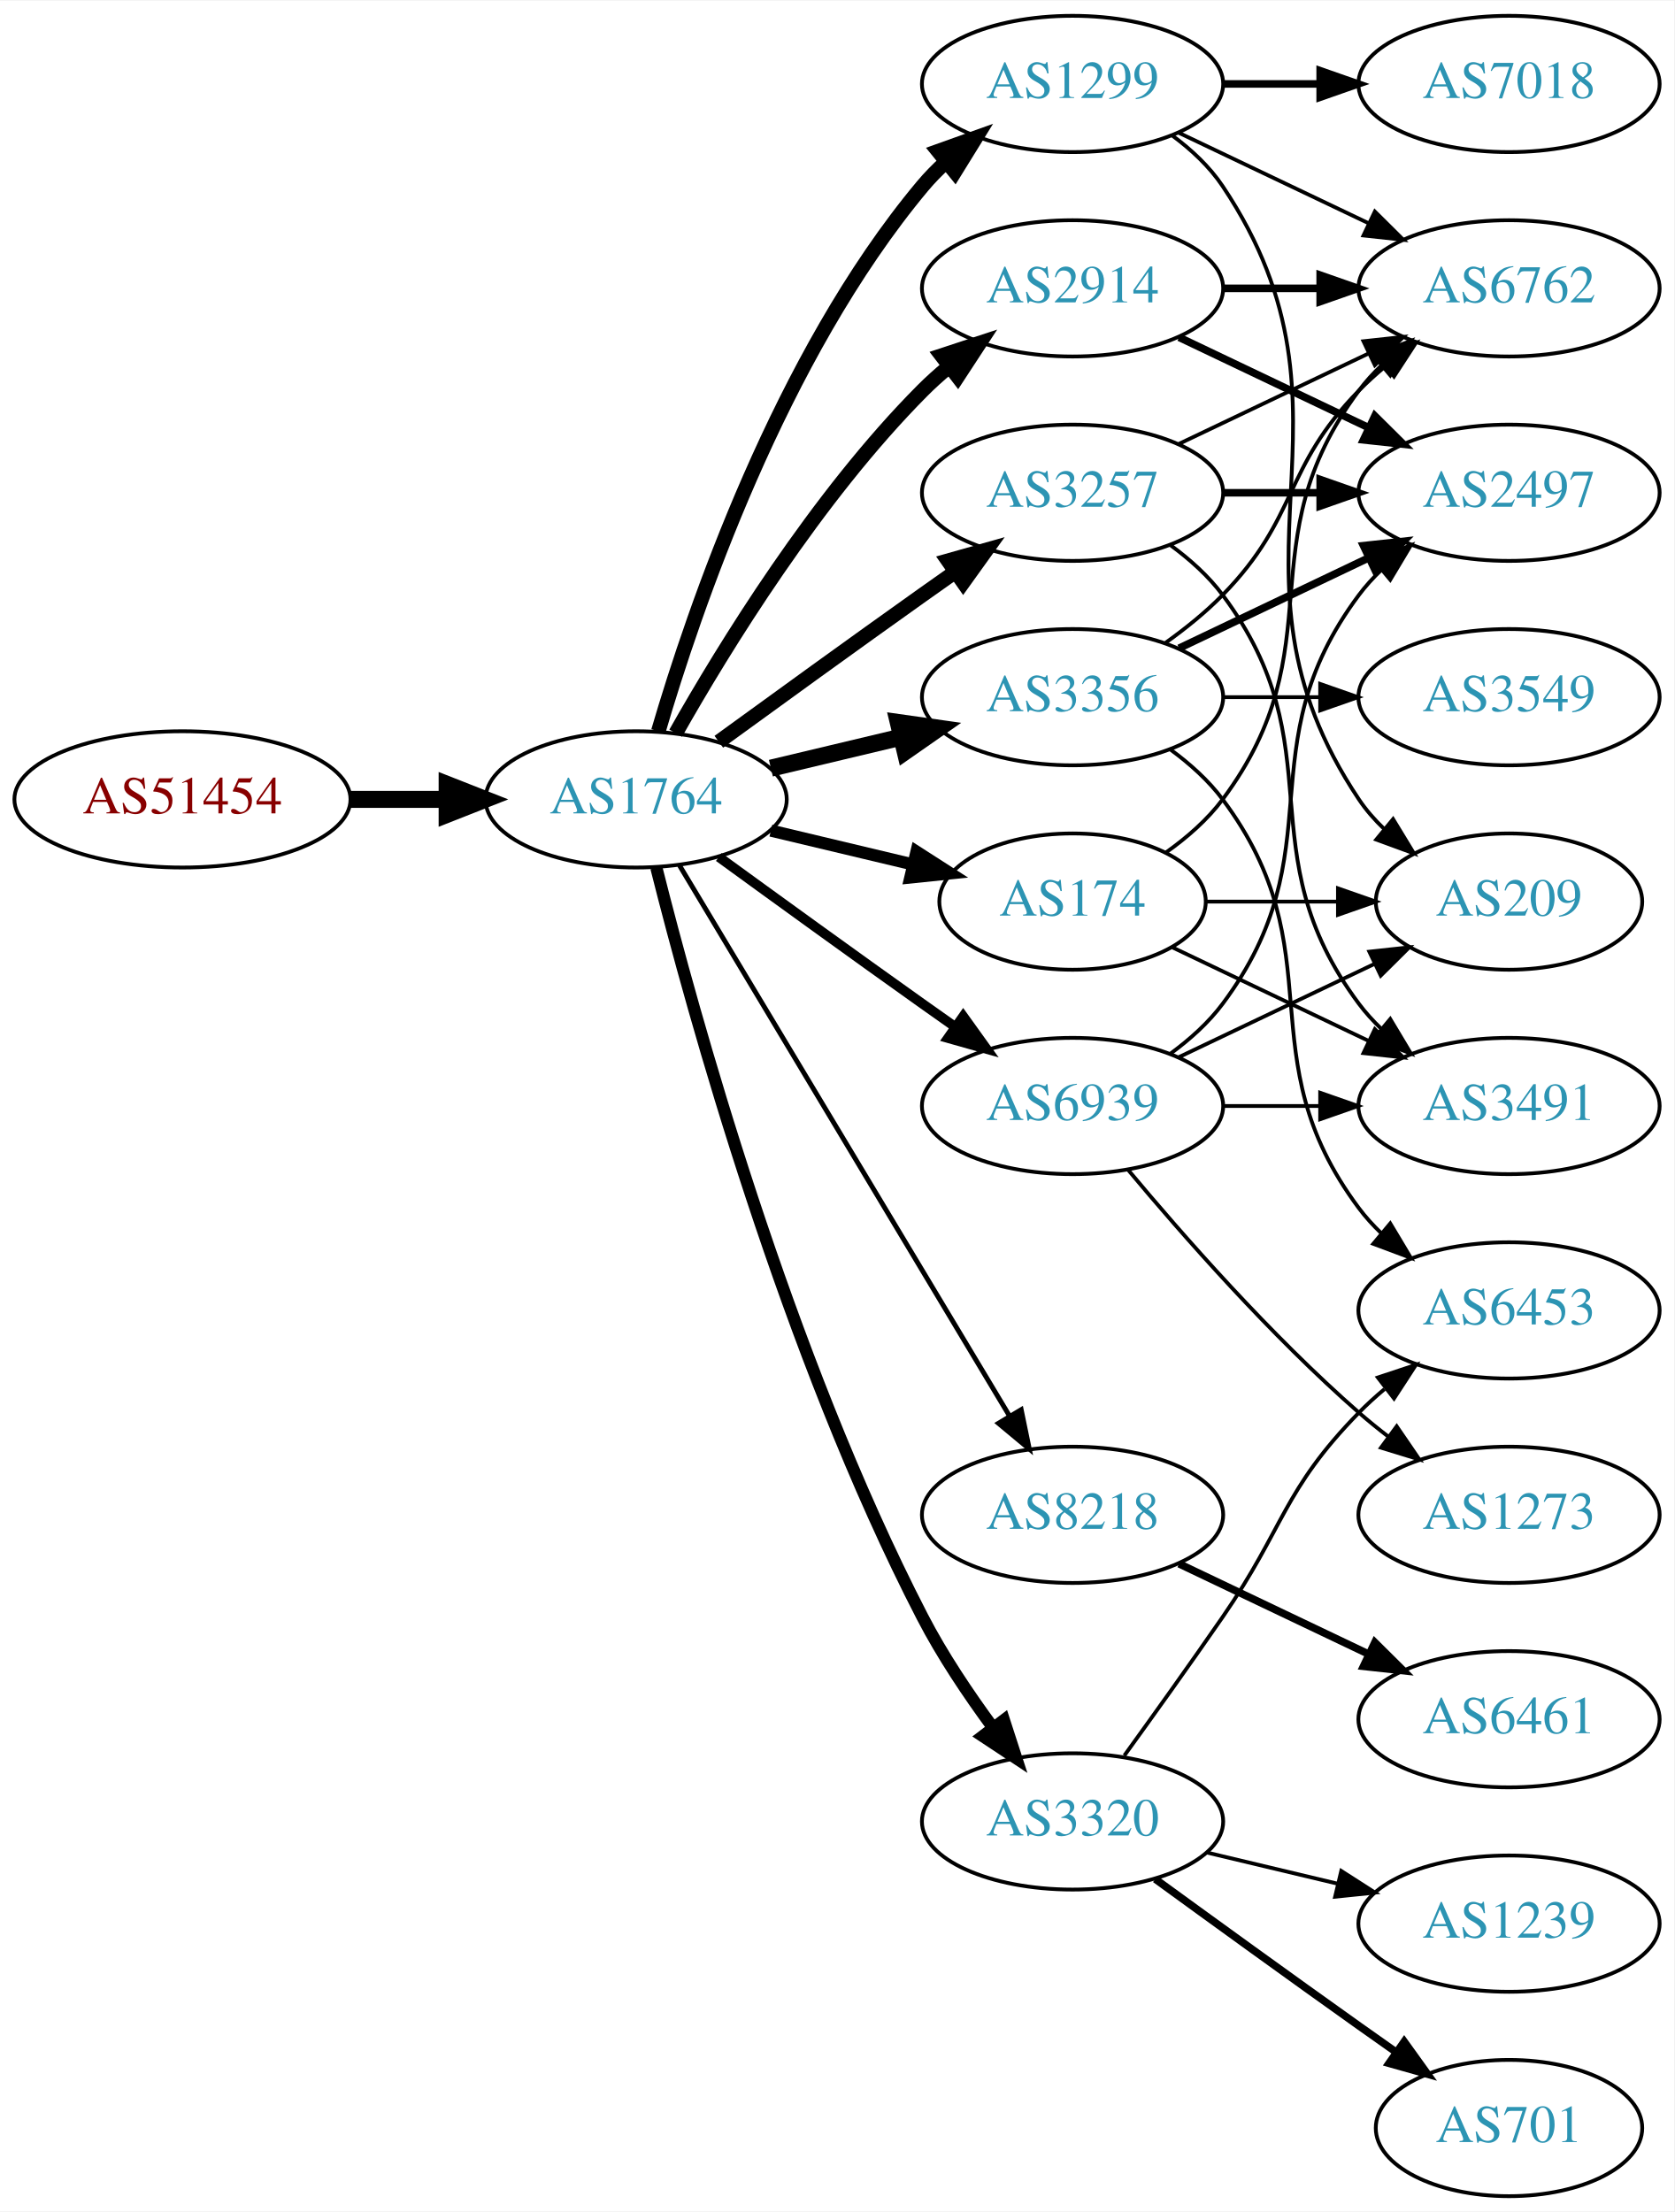
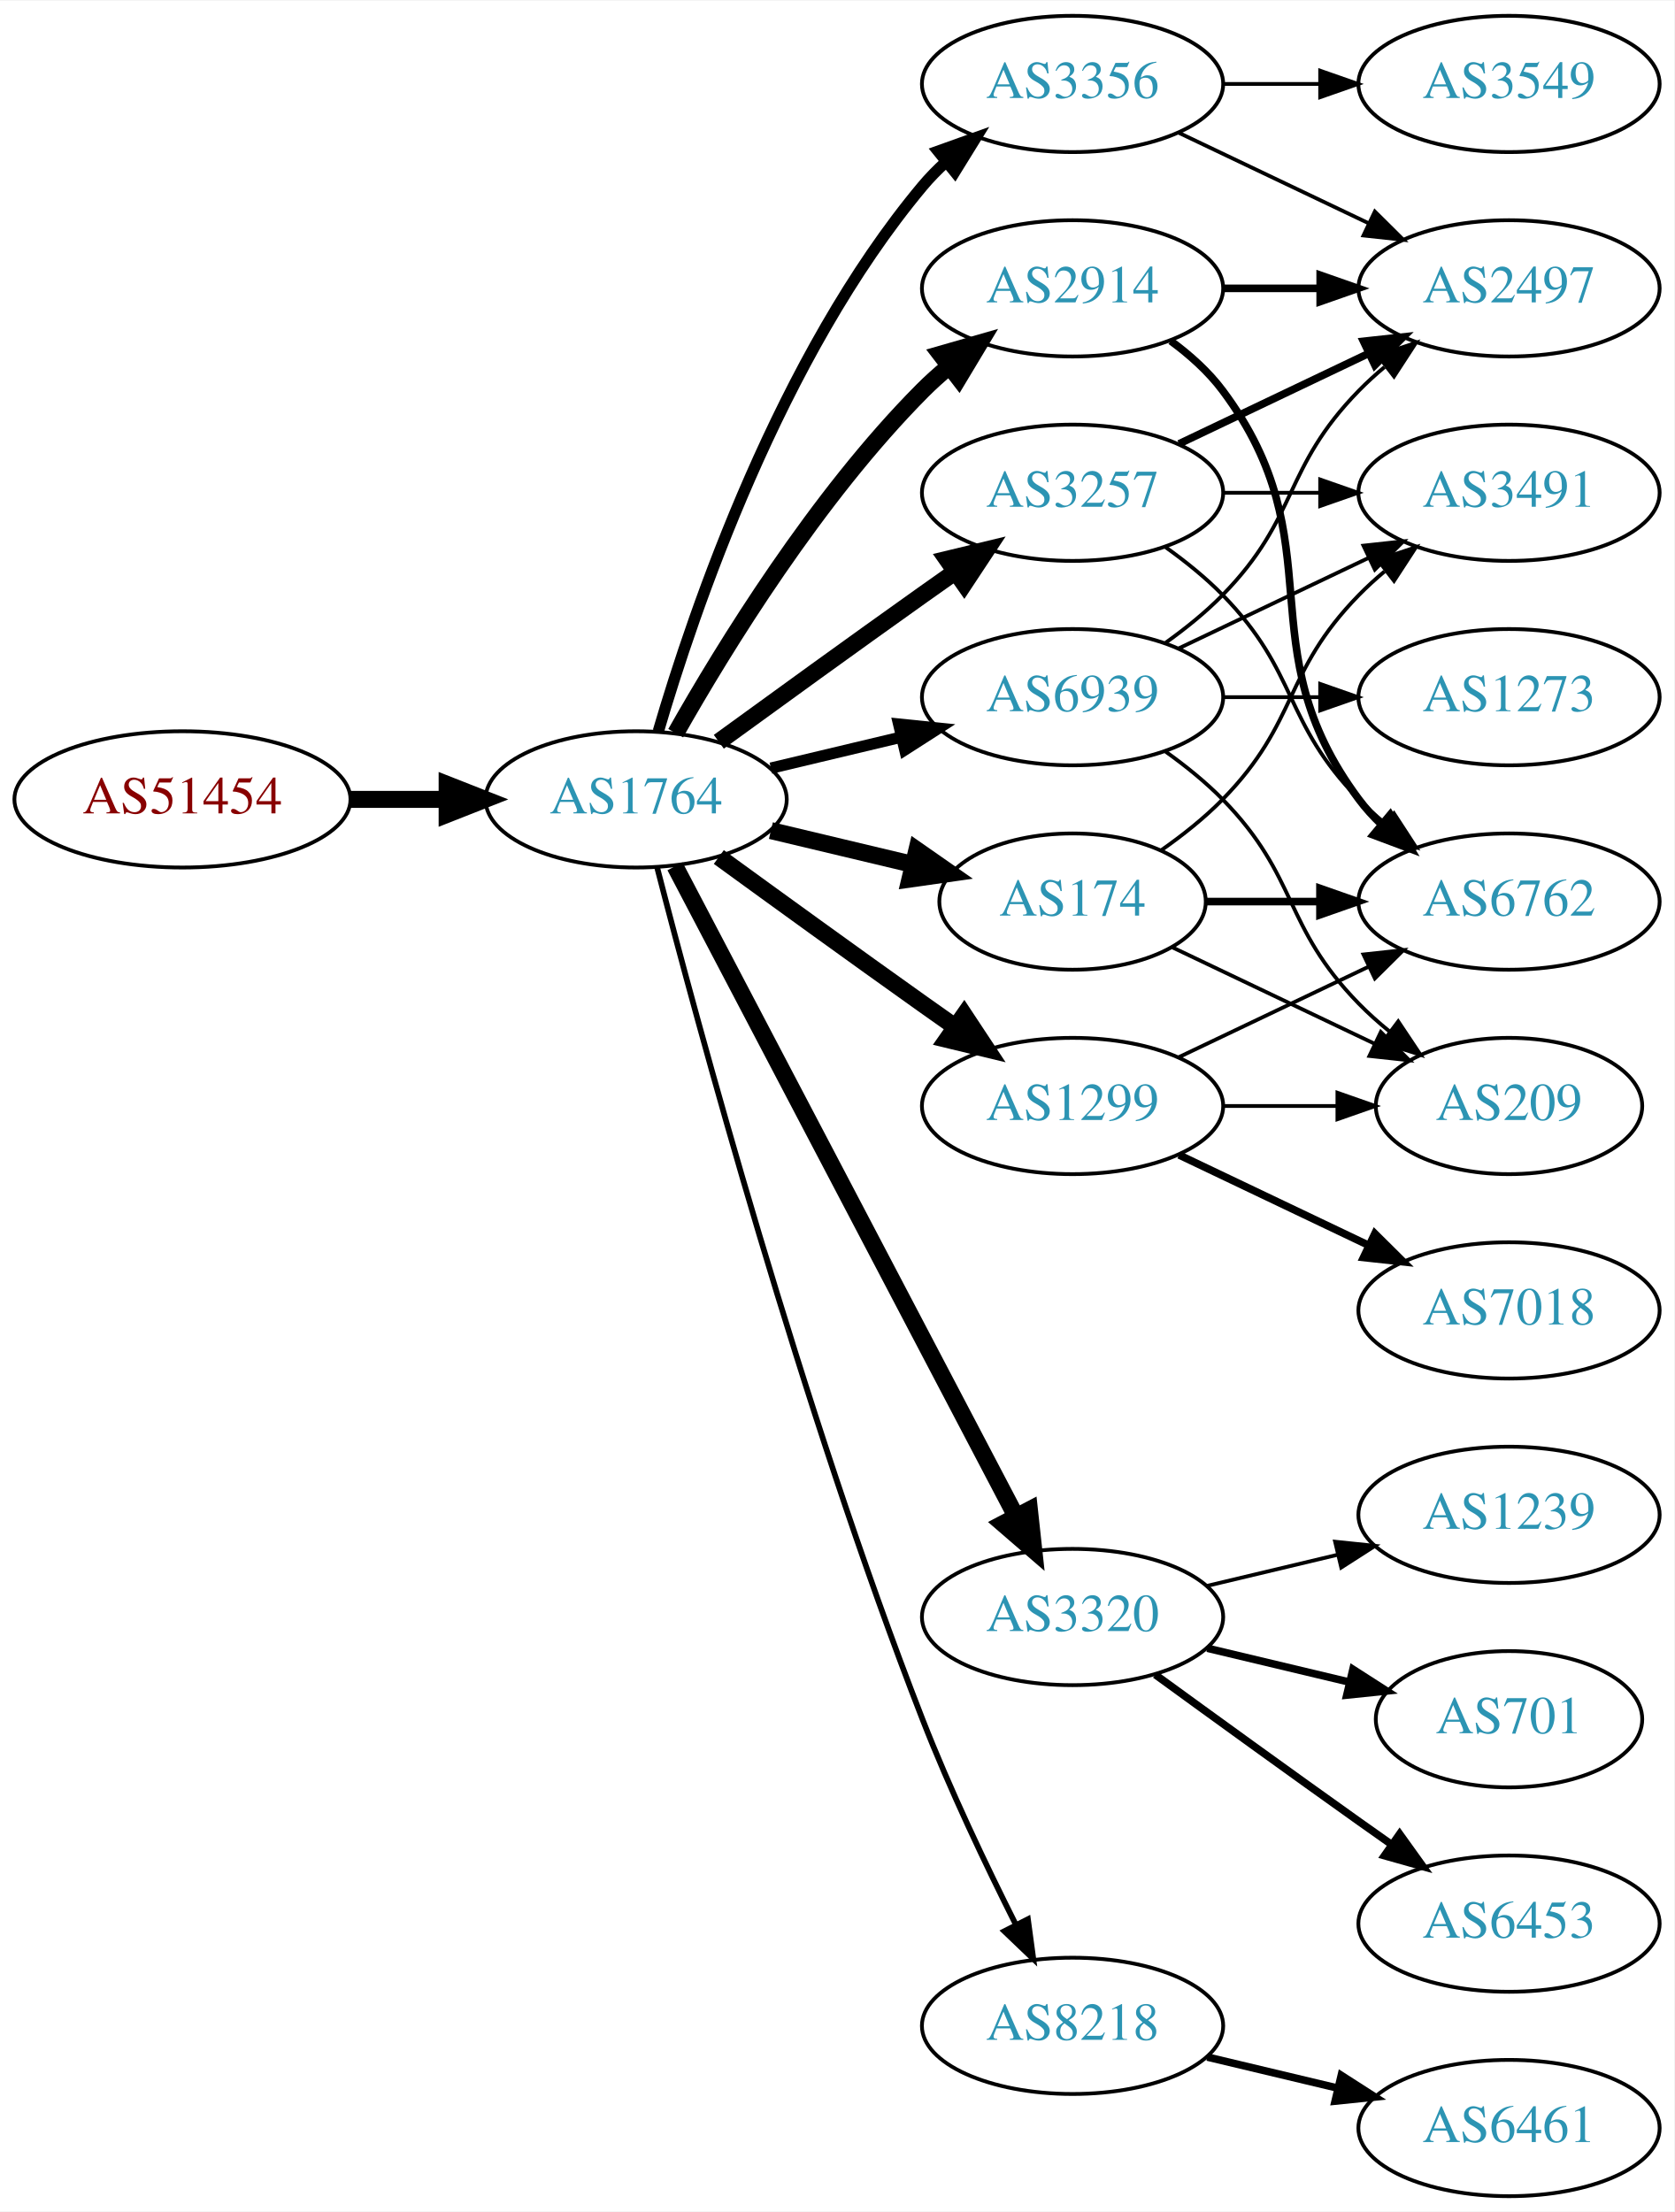
<svg xmlns="http://www.w3.org/2000/svg" xmlns:xlink="http://www.w3.org/1999/xlink" width="442pt" height="584pt" viewBox="0.00 0.00 442.27 584.00">
  <g id="graph0" class="graph" transform="scale(1 1) rotate(0) translate(4 580)">
    <polygon fill="white" stroke="none" points="-4,4 -4,-580 438.271,-580 438.271,4 -4,4" />
    <g id="node1" class="node">
      <g id="a_node1">
        <a xlink:href="/asn/51454" xlink:title="AS51454 ~ CRIF GmbH [AT]">
          <ellipse fill="#ffffff" stroke="black" cx="44.196" cy="-369" rx="44.393" ry="18" />
          <text text-anchor="middle" x="44.196" y="-365.3" font-family="Times,serif" font-size="14.00" fill="#880000">AS51454</text>
        </a>
      </g>
    </g>
    <g id="node2" class="node">
      <g id="a_node2">
        <a xlink:href="/asn/1764" xlink:title="AS1764 ~ NEXTLAYER-AS [AT]">
          <ellipse fill="#ffffff" stroke="black" cx="164.039" cy="-369" rx="39.794" ry="18" />
          <text text-anchor="middle" x="164.039" y="-365.3" font-family="Times,serif" font-size="14.00" fill="#2c94b3">AS1764</text>
        </a>
      </g>
    </g>
    <g id="edge1" class="edge">
      <path fill="none" stroke="black" stroke-width="4.5" d="M88.407,-369C96.72,-369 105.482,-369 113.965,-369" />
      <polygon fill="black" stroke="black" stroke-width="4.5" points="114.123,-372.938 124.123,-369 114.123,-365.063 114.123,-372.938" />
    </g>
    <g id="node3" class="node">
      <g id="a_node3">
-         <a xlink:href="/asn/1299" xlink:title="AS1299 ~ Telia Carrier [EU]">
-           <ellipse fill="#ffffff" stroke="black" cx="279.332" cy="-558" rx="39.794" ry="18" />
-           <text text-anchor="middle" x="279.332" y="-554.3" font-family="Times,serif" font-size="14.00" fill="#2c94b3">AS1299</text>
+         <a xlink:href="/asn/3257" xlink:title="AS3257 ~ GTT [DE]">
+           <ellipse fill="#ffffff" stroke="black" cx="279.332" cy="-450" rx="39.794" ry="18" />
+           <text text-anchor="middle" x="279.332" y="-446.3" font-family="Times,serif" font-size="14.00" fill="#2c94b3">AS3257</text>
        </a>
      </g>
    </g>
    <g id="edge2" class="edge">
-       <path fill="none" stroke="black" stroke-width="3.857" d="M169.913,-387.002C179.227,-418.844 202.043,-485.981 239.685,-531 241.555,-533.237 243.654,-535.374 245.88,-537.396" />
-       <polygon fill="black" stroke="black" stroke-width="3.857" points="243.823,-540.234 253.799,-543.804 248.227,-534.793 243.823,-540.234" />
+       <path fill="none" stroke="black" stroke-width="4.5" d="M185.887,-384.222C200.821,-395.091 221.435,-410.025 239.685,-423 242.506,-425.005 245.449,-427.085 248.397,-429.159" />
+       <polygon fill="black" stroke="black" stroke-width="4.5" points="246.173,-432.409 256.621,-434.926 250.694,-425.961 246.173,-432.409" />
    </g>
    <g id="node4" class="node">
      <g id="a_node4">
        <a xlink:href="/asn/3356" xlink:title="AS3356 ~ Level 3 Parent, LLC [US]">
-           <ellipse fill="#ffffff" stroke="black" cx="279.332" cy="-396" rx="39.794" ry="18" />
-           <text text-anchor="middle" x="279.332" y="-392.3" font-family="Times,serif" font-size="14.00" fill="#2c94b3">AS3356</text>
+           <ellipse fill="#ffffff" stroke="black" cx="279.332" cy="-558" rx="39.794" ry="18" />
+           <text text-anchor="middle" x="279.332" y="-554.3" font-family="Times,serif" font-size="14.00" fill="#2c94b3">AS3356</text>
        </a>
      </g>
    </g>
    <g id="edge3" class="edge">
-       <path fill="none" stroke="black" stroke-width="4.5" d="M199.646,-377.248C210.517,-379.838 222.671,-382.735 234.114,-385.462" />
-       <polygon fill="black" stroke="black" stroke-width="4.5" points="233.296,-389.315 243.936,-387.803 235.122,-381.654 233.296,-389.315" />
+       <path fill="none" stroke="black" stroke-width="3" d="M169.913,-387.002C179.227,-418.844 202.043,-485.981 239.685,-531 241.555,-533.237 243.654,-535.374 245.88,-537.396" />
+       <polygon fill="black" stroke="black" stroke-width="3" points="243.823,-540.234 253.799,-543.804 248.227,-534.793 243.823,-540.234" />
    </g>
    <g id="node5" class="node">
      <g id="a_node5">
-         <a xlink:href="/asn/8218" xlink:title="AS8218 ~ legacy Neotelecoms [FR]">
-           <ellipse fill="#ffffff" stroke="black" cx="279.332" cy="-180" rx="39.794" ry="18" />
-           <text text-anchor="middle" x="279.332" y="-176.3" font-family="Times,serif" font-size="14.00" fill="#2c94b3">AS8218</text>
+         <a xlink:href="/asn/3320" xlink:title="AS3320 ~ DTAG [DE]">
+           <ellipse fill="#ffffff" stroke="black" cx="279.332" cy="-153" rx="39.794" ry="18" />
+           <text text-anchor="middle" x="279.332" y="-149.3" font-family="Times,serif" font-size="14.00" fill="#2c94b3">AS3320</text>
        </a>
      </g>
    </g>
    <g id="edge4" class="edge">
-       <path fill="none" stroke="black" stroke-width="1.286" d="M175.494,-351.558C195.475,-318.225 239.18,-245.314 262.666,-206.134" />
-       <polygon fill="black" stroke="black" stroke-width="1.286" points="265.762,-207.776 267.902,-197.4 259.758,-204.177 265.762,-207.776" />
+       <path fill="none" stroke="black" stroke-width="4.5" d="M174.31,-351.324C194.151,-313.495 240.829,-224.501 264.316,-179.722" />
+       <polygon fill="black" stroke="black" stroke-width="4.5" points="267.933,-181.302 269.091,-170.617 260.959,-177.644 267.933,-181.302" />
    </g>
    <g id="node6" class="node">
      <g id="a_node6">
-         <a xlink:href="/asn/3257" xlink:title="AS3257 ~ GTT [DE]">
-           <ellipse fill="#ffffff" stroke="black" cx="279.332" cy="-450" rx="39.794" ry="18" />
-           <text text-anchor="middle" x="279.332" y="-446.3" font-family="Times,serif" font-size="14.00" fill="#2c94b3">AS3257</text>
-         </a>
-       </g>
-     </g>
-     <g id="edge5" class="edge">
-       <path fill="none" stroke="black" stroke-width="3.857" d="M185.887,-384.222C200.821,-395.091 221.435,-410.025 239.685,-423 242.506,-425.005 245.449,-427.085 248.397,-429.159" />
-       <polygon fill="black" stroke="black" stroke-width="3.857" points="246.424,-432.05 256.621,-434.926 250.443,-426.319 246.424,-432.05" />
-     </g>
-     <g id="node7" class="node">
-       <g id="a_node7">
-         <a xlink:href="/asn/3320" xlink:title="AS3320 ~ DTAG [DE]">
-           <ellipse fill="#ffffff" stroke="black" cx="279.332" cy="-99" rx="39.794" ry="18" />
-           <text text-anchor="middle" x="279.332" y="-95.3" font-family="Times,serif" font-size="14.00" fill="#2c94b3">AS3320</text>
-         </a>
-       </g>
-     </g>
-     <g id="edge6" class="edge">
-       <path fill="none" stroke="black" stroke-width="3.214" d="M169.388,-350.934C178.942,-312.918 203.803,-222.439 239.685,-153 244.899,-142.91 251.823,-132.589 258.369,-123.709" />
-       <polygon fill="black" stroke="black" stroke-width="3.214" points="261.198,-125.771 264.461,-115.691 255.625,-121.536 261.198,-125.771" />
-     </g>
-     <g id="node8" class="node">
-       <g id="a_node8">
        <a xlink:href="/asn/2914" xlink:title="AS2914 ~ NTT America, Inc. [US]">
          <ellipse fill="#ffffff" stroke="black" cx="279.332" cy="-504" rx="39.794" ry="18" />
          <text text-anchor="middle" x="279.332" y="-500.3" font-family="Times,serif" font-size="14.00" fill="#2c94b3">AS2914</text>
        </a>
      </g>
    </g>
-     <g id="edge7" class="edge">
-       <path fill="none" stroke="black" stroke-width="3.857" d="M174.498,-386.49C187.28,-409.096 211.712,-448.886 239.685,-477 241.796,-479.121 244.092,-481.188 246.477,-483.171" />
-       <polygon fill="black" stroke="black" stroke-width="3.857" points="244.73,-486.242 254.793,-489.556 248.993,-480.69 244.73,-486.242" />
-     </g>
-     <g id="node9" class="node">
-       <g id="a_node9">
+     <g id="edge5" class="edge">
+       <path fill="none" stroke="black" stroke-width="4.5" d="M174.498,-386.49C187.28,-409.096 211.712,-448.886 239.685,-477 241.796,-479.121 244.092,-481.188 246.477,-483.171" />
+       <polygon fill="black" stroke="black" stroke-width="4.5" points="244.463,-486.589 254.793,-489.556 249.259,-480.343 244.463,-486.589" />
+     </g>
+     <g id="node7" class="node">
+       <g id="a_node7">
        <a xlink:href="/asn/174" xlink:title="AS174 ~ Cogent Communications [US]">
          <ellipse fill="#ffffff" stroke="black" cx="279.332" cy="-342" rx="35.194" ry="18" />
          <text text-anchor="middle" x="279.332" y="-338.3" font-family="Times,serif" font-size="14.00" fill="#2c94b3">AS174</text>
        </a>
      </g>
    </g>
+     <g id="edge6" class="edge">
+       <path fill="none" stroke="black" stroke-width="4.5" d="M199.646,-360.752C211.44,-357.942 224.745,-354.771 237.013,-351.847" />
+       <polygon fill="black" stroke="black" stroke-width="4.5" points="238.203,-355.611 247.018,-349.463 236.377,-347.951 238.203,-355.611" />
+     </g>
+     <g id="node8" class="node">
+       <g id="a_node8">
+         <a xlink:href="/asn/8218" xlink:title="AS8218 ~ legacy Neotelecoms [FR]">
+           <ellipse fill="#ffffff" stroke="black" cx="279.332" cy="-45" rx="39.794" ry="18" />
+           <text text-anchor="middle" x="279.332" y="-41.3" font-family="Times,serif" font-size="14.00" fill="#2c94b3">AS8218</text>
+         </a>
+       </g>
+     </g>
+     <g id="edge7" class="edge">
+       <path fill="none" stroke="black" stroke-width="1.5" d="M169.591,-351.01C180.102,-310.296 207.635,-208.242 239.685,-126 246.9,-107.485 256.518,-87.316 264.353,-71.735" />
+       <polygon fill="black" stroke="black" stroke-width="1.5" points="267.544,-73.181 268.964,-62.682 261.307,-70.004 267.544,-73.181" />
+     </g>
+     <g id="node9" class="node">
+       <g id="a_node9">
+         <a xlink:href="/asn/1299" xlink:title="AS1299 ~ Telia Carrier [EU]">
+           <ellipse fill="#ffffff" stroke="black" cx="279.332" cy="-288" rx="39.794" ry="18" />
+           <text text-anchor="middle" x="279.332" y="-284.3" font-family="Times,serif" font-size="14.00" fill="#2c94b3">AS1299</text>
+         </a>
+       </g>
+     </g>
    <g id="edge8" class="edge">
-       <path fill="none" stroke="black" stroke-width="3.214" d="M199.646,-360.752C211.44,-357.942 224.745,-354.771 237.013,-351.847" />
-       <polygon fill="black" stroke="black" stroke-width="3.214" points="238.101,-355.186 247.018,-349.463 236.479,-348.376 238.101,-355.186" />
+       <path fill="none" stroke="black" stroke-width="4.5" d="M185.887,-353.778C200.821,-342.909 221.435,-327.975 239.685,-315 242.506,-312.995 245.449,-310.915 248.397,-308.841" />
+       <polygon fill="black" stroke="black" stroke-width="4.5" points="250.694,-312.039 256.621,-303.074 246.173,-305.591 250.694,-312.039" />
    </g>
    <g id="node10" class="node">
      <g id="a_node10">
        <a xlink:href="/asn/6939" xlink:title="AS6939 ~ Hurricane Electric LLC [US]">
-           <ellipse fill="#ffffff" stroke="black" cx="279.332" cy="-288" rx="39.794" ry="18" />
-           <text text-anchor="middle" x="279.332" y="-284.3" font-family="Times,serif" font-size="14.00" fill="#2c94b3">AS6939</text>
+           <ellipse fill="#ffffff" stroke="black" cx="279.332" cy="-396" rx="39.794" ry="18" />
+           <text text-anchor="middle" x="279.332" y="-392.3" font-family="Times,serif" font-size="14.00" fill="#2c94b3">AS6939</text>
        </a>
      </g>
    </g>
    <g id="edge9" class="edge">
-       <path fill="none" stroke="black" stroke-width="2.571" d="M185.887,-353.778C200.821,-342.909 221.435,-327.975 239.685,-315 242.506,-312.995 245.449,-310.915 248.397,-308.841" />
-       <polygon fill="black" stroke="black" stroke-width="2.571" points="250.443,-311.681 256.621,-303.074 246.424,-305.95 250.443,-311.681" />
+       <path fill="none" stroke="black" stroke-width="3" d="M199.646,-377.248C210.517,-379.838 222.671,-382.735 234.114,-385.462" />
+       <polygon fill="black" stroke="black" stroke-width="3" points="233.397,-388.889 243.936,-387.803 235.02,-382.08 233.397,-388.889" />
+     </g>
+     <g id="node14" class="node">
+       <g id="a_node14">
+         <a xlink:href="/asn/2497" xlink:title="AS2497 ~ Internet Initiative Japan Inc. [JP]">
+           <ellipse fill="#ffffff" stroke="black" cx="394.625" cy="-504" rx="39.794" ry="18" />
+           <text text-anchor="middle" x="394.625" y="-500.3" font-family="Times,serif" font-size="14.00" fill="#2c94b3">AS2497</text>
+         </a>
+       </g>
+     </g>
+     <g id="edge20" class="edge">
+       <path fill="none" stroke="black" stroke-width="2" d="M307.468,-462.934C322.462,-470.081 341.283,-479.052 357.506,-486.785" />
+       <polygon fill="black" stroke="black" stroke-width="2" points="356.177,-490.028 366.71,-491.171 359.188,-483.709 356.177,-490.028" />
+     </g>
+     <g id="node15" class="node">
+       <g id="a_node15">
+         <a xlink:href="/asn/6762" xlink:title="AS6762 ~ TELECOM ITALIA SPARKLE S.p.A. [IT]">
+           <ellipse fill="#ffffff" stroke="black" cx="394.625" cy="-342" rx="39.794" ry="18" />
+           <text text-anchor="middle" x="394.625" y="-338.3" font-family="Times,serif" font-size="14.00" fill="#2c94b3">AS6762</text>
+         </a>
+       </g>
+     </g>
+     <g id="edge21" class="edge">
+       <path fill="none" stroke="black" d="M303.926,-435.611C309.182,-431.852 314.513,-427.563 318.978,-423 339.151,-402.383 334.806,-389.617 354.978,-369 357.071,-366.861 359.354,-364.782 361.731,-362.79" />
+       <polygon fill="black" stroke="black" points="364.249,-365.268 370.031,-356.389 359.974,-359.725 364.249,-365.268" />
+     </g>
+     <g id="node16" class="node">
+       <g id="a_node16">
+         <a xlink:href="/asn/3491" xlink:title="AS3491 ~ PCCW Global, Inc. [US]">
+           <ellipse fill="#ffffff" stroke="black" cx="394.625" cy="-450" rx="39.794" ry="18" />
+           <text text-anchor="middle" x="394.625" y="-446.3" font-family="Times,serif" font-size="14.00" fill="#2c94b3">AS3491</text>
+         </a>
+       </g>
+     </g>
+     <g id="edge19" class="edge">
+       <path fill="none" stroke="black" d="M319.004,-450C327.207,-450 335.971,-450 344.503,-450" />
+       <polygon fill="black" stroke="black" points="344.742,-453.5 354.742,-450 344.742,-446.5 344.742,-453.5" />
+     </g>
+     <g id="edge26" class="edge">
+       <path fill="none" stroke="black" d="M307.468,-545.066C322.462,-537.919 341.283,-528.948 357.506,-521.215" />
+       <polygon fill="black" stroke="black" points="359.188,-524.291 366.71,-516.829 356.177,-517.972 359.188,-524.291" />
+     </g>
+     <g id="node20" class="node">
+       <g id="a_node20">
+         <a xlink:href="/asn/3549" xlink:title="AS3549 ~ Level 3 Parent, LLC [US]">
+           <ellipse fill="#ffffff" stroke="black" cx="394.625" cy="-558" rx="39.794" ry="18" />
+           <text text-anchor="middle" x="394.625" y="-554.3" font-family="Times,serif" font-size="14.00" fill="#2c94b3">AS3549</text>
+         </a>
+       </g>
+     </g>
+     <g id="edge25" class="edge">
+       <path fill="none" stroke="black" d="M319.004,-558C327.207,-558 335.971,-558 344.503,-558" />
+       <polygon fill="black" stroke="black" points="344.742,-561.5 354.742,-558 344.742,-554.5 344.742,-561.5" />
    </g>
    <g id="node11" class="node">
      <g id="a_node11">
-         <a xlink:href="/asn/7018" xlink:title="AS7018 ~ AT&amp;T Services, Inc. [US]">
-           <ellipse fill="#ffffff" stroke="black" cx="394.625" cy="-558" rx="39.794" ry="18" />
-           <text text-anchor="middle" x="394.625" y="-554.3" font-family="Times,serif" font-size="14.00" fill="#2c94b3">AS7018</text>
+         <a xlink:href="/asn/1239" xlink:title="AS1239 ~ Sprint [US]">
+           <ellipse fill="#ffffff" stroke="black" cx="394.625" cy="-180" rx="39.794" ry="18" />
+           <text text-anchor="middle" x="394.625" y="-176.3" font-family="Times,serif" font-size="14.00" fill="#2c94b3">AS1239</text>
        </a>
      </g>
    </g>
    <g id="edge10" class="edge">
-       <path fill="none" stroke="black" stroke-width="2" d="M319.004,-558C327.207,-558 335.971,-558 344.503,-558" />
-       <polygon fill="black" stroke="black" stroke-width="2" points="344.742,-561.5 354.742,-558 344.742,-554.5 344.742,-561.5" />
+       <path fill="none" stroke="black" d="M314.939,-161.248C325.81,-163.838 337.964,-166.735 349.407,-169.462" />
+       <polygon fill="black" stroke="black" points="348.69,-172.889 359.229,-171.803 350.313,-166.08 348.69,-172.889" />
    </g>
    <g id="node12" class="node">
      <g id="a_node12">
-         <a xlink:href="/asn/6762" xlink:title="AS6762 ~ TELECOM ITALIA SPARKLE S.p.A. [IT]">
-           <ellipse fill="#ffffff" stroke="black" cx="394.625" cy="-504" rx="39.794" ry="18" />
-           <text text-anchor="middle" x="394.625" y="-500.3" font-family="Times,serif" font-size="14.00" fill="#2c94b3">AS6762</text>
+         <a xlink:href="/asn/701" xlink:title="AS701 ~ UUNET [US]">
+           <ellipse fill="#ffffff" stroke="black" cx="394.625" cy="-126" rx="35.194" ry="18" />
+           <text text-anchor="middle" x="394.625" y="-122.3" font-family="Times,serif" font-size="14.00" fill="#2c94b3">AS701</text>
        </a>
      </g>
    </g>
    <g id="edge11" class="edge">
-       <path fill="none" stroke="black" d="M307.468,-545.066C322.462,-537.919 341.283,-528.948 357.506,-521.215" />
-       <polygon fill="black" stroke="black" points="359.188,-524.291 366.71,-516.829 356.177,-517.972 359.188,-524.291" />
+       <path fill="none" stroke="black" stroke-width="2" d="M314.939,-144.752C326.733,-141.942 340.038,-138.771 352.306,-135.847" />
+       <polygon fill="black" stroke="black" stroke-width="2" points="353.394,-139.186 362.311,-133.463 351.772,-132.376 353.394,-139.186" />
    </g>
    <g id="node13" class="node">
      <g id="a_node13">
+         <a xlink:href="/asn/6453" xlink:title="AS6453 ~ TATA COMMUNICATIONS (AMERICA) INC [US]">
+           <ellipse fill="#ffffff" stroke="black" cx="394.625" cy="-72" rx="39.794" ry="18" />
+           <text text-anchor="middle" x="394.625" y="-68.3" font-family="Times,serif" font-size="14.00" fill="#2c94b3">AS6453</text>
+         </a>
+       </g>
+     </g>
+     <g id="edge12" class="edge">
+       <path fill="none" stroke="black" stroke-width="2" d="M301.18,-137.778C316.114,-126.909 336.727,-111.975 354.978,-99 357.799,-96.995 360.742,-94.915 363.69,-92.841" />
+       <polygon fill="black" stroke="black" stroke-width="2" points="365.736,-95.681 371.914,-87.074 361.717,-89.95 365.736,-95.681" />
+     </g>
+     <g id="edge13" class="edge">
+       <path fill="none" stroke="black" stroke-width="2" d="M319.004,-504C327.207,-504 335.971,-504 344.503,-504" />
+       <polygon fill="black" stroke="black" stroke-width="2" points="344.742,-507.5 354.742,-504 344.742,-500.5 344.742,-507.5" />
+     </g>
+     <g id="edge14" class="edge">
+       <path fill="none" stroke="black" stroke-width="2" d="M305.262,-490.118C310.338,-486.389 315.256,-481.984 318.978,-477 349.249,-436.458 324.707,-409.542 354.978,-369 356.723,-366.664 358.73,-364.455 360.893,-362.383" />
+       <polygon fill="black" stroke="black" stroke-width="2" points="363.253,-364.973 368.694,-355.882 358.771,-359.595 363.253,-364.973" />
+     </g>
+     <g id="edge16" class="edge">
+       <path fill="none" stroke="black" stroke-width="2" d="M314.631,-342C324.008,-342 334.358,-342 344.393,-342" />
+       <polygon fill="black" stroke="black" stroke-width="2" points="344.681,-345.5 354.681,-342 344.681,-338.5 344.681,-345.5" />
+     </g>
+     <g id="edge15" class="edge">
+       <path fill="none" stroke="black" d="M302.714,-355.532C308.356,-359.49 314.17,-364.086 318.978,-369 339.151,-389.617 334.806,-402.383 354.978,-423 357.071,-425.139 359.354,-427.218 361.731,-429.21" />
+       <polygon fill="black" stroke="black" points="359.974,-432.275 370.031,-435.611 364.249,-426.732 359.974,-432.275" />
+     </g>
+     <g id="node17" class="node">
+       <g id="a_node17">
        <a xlink:href="/asn/209" xlink:title="AS209 ~ CenturyLink Communications, LLC [US]">
-           <ellipse fill="#ffffff" stroke="black" cx="394.625" cy="-342" rx="35.194" ry="18" />
-           <text text-anchor="middle" x="394.625" y="-338.3" font-family="Times,serif" font-size="14.00" fill="#2c94b3">AS209</text>
-         </a>
-       </g>
-     </g>
-     <g id="edge12" class="edge">
-       <path fill="none" stroke="black" d="M305.651,-544.393C310.707,-540.649 315.518,-536.169 318.978,-531 360.003,-469.706 313.954,-430.294 354.978,-369 356.845,-366.211 359.105,-363.623 361.584,-361.243" />
-       <polygon fill="black" stroke="black" points="364.002,-363.786 369.507,-354.734 359.558,-358.378 364.002,-363.786" />
-     </g>
-     <g id="edge16" class="edge">
+           <ellipse fill="#ffffff" stroke="black" cx="394.625" cy="-288" rx="35.194" ry="18" />
+           <text text-anchor="middle" x="394.625" y="-284.3" font-family="Times,serif" font-size="14.00" fill="#2c94b3">AS209</text>
+         </a>
+       </g>
+     </g>
+     <g id="edge17" class="edge">
+       <path fill="none" stroke="black" d="M305.757,-329.881C321.5,-322.378 341.922,-312.644 359.115,-304.449" />
+       <polygon fill="black" stroke="black" points="360.763,-307.54 368.284,-300.078 357.751,-301.221 360.763,-307.54" />
+     </g>
+     <g id="node18" class="node">
+       <g id="a_node18">
+         <a xlink:href="/asn/6461" xlink:title="AS6461 ~ Zayo Bandwidth [US]">
+           <ellipse fill="#ffffff" stroke="black" cx="394.625" cy="-18" rx="39.794" ry="18" />
+           <text text-anchor="middle" x="394.625" y="-14.3" font-family="Times,serif" font-size="14.00" fill="#2c94b3">AS6461</text>
+         </a>
+       </g>
+     </g>
+     <g id="edge18" class="edge">
+       <path fill="none" stroke="black" stroke-width="2" d="M314.939,-36.752C325.81,-34.162 337.964,-31.265 349.407,-28.538" />
+       <polygon fill="black" stroke="black" stroke-width="2" points="350.313,-31.92 359.229,-26.197 348.69,-25.111 350.313,-31.92" />
+     </g>
+     <g id="edge22" class="edge">
+       <path fill="none" stroke="black" d="M307.468,-300.934C322.462,-308.081 341.283,-317.052 357.506,-324.785" />
+       <polygon fill="black" stroke="black" points="356.177,-328.028 366.71,-329.171 359.188,-321.709 356.177,-328.028" />
+     </g>
+     <g id="edge24" class="edge">
+       <path fill="none" stroke="black" d="M319.004,-288C328.709,-288 339.2,-288 349.163,-288" />
+       <polygon fill="black" stroke="black" points="349.299,-291.5 359.299,-288 349.299,-284.5 349.299,-291.5" />
+     </g>
+     <g id="node19" class="node">
+       <g id="a_node19">
+         <a xlink:href="/asn/7018" xlink:title="AS7018 ~ AT&amp;T Services, Inc. [US]">
+           <ellipse fill="#ffffff" stroke="black" cx="394.625" cy="-234" rx="39.794" ry="18" />
+           <text text-anchor="middle" x="394.625" y="-230.3" font-family="Times,serif" font-size="14.00" fill="#2c94b3">AS7018</text>
+         </a>
+       </g>
+     </g>
+     <g id="edge23" class="edge">
+       <path fill="none" stroke="black" stroke-width="2" d="M307.468,-275.066C322.462,-267.919 341.283,-258.948 357.506,-251.215" />
+       <polygon fill="black" stroke="black" stroke-width="2" points="359.188,-254.291 366.71,-246.829 356.177,-247.972 359.188,-254.291" />
+     </g>
+     <g id="edge28" class="edge">
      <path fill="none" stroke="black" d="M303.926,-410.389C309.182,-414.148 314.513,-418.437 318.978,-423 339.151,-443.617 334.806,-456.383 354.978,-477 357.071,-479.139 359.354,-481.218 361.731,-483.21" />
      <polygon fill="black" stroke="black" points="359.974,-486.275 370.031,-489.611 364.249,-480.732 359.974,-486.275" />
    </g>
-     <g id="node14" class="node">
-       <g id="a_node14">
-         <a xlink:href="/asn/3549" xlink:title="AS3549 ~ Level 3 Parent, LLC [US]">
-           <ellipse fill="#ffffff" stroke="black" cx="394.625" cy="-396" rx="39.794" ry="18" />
-           <text text-anchor="middle" x="394.625" y="-392.3" font-family="Times,serif" font-size="14.00" fill="#2c94b3">AS3549</text>
-         </a>
-       </g>
-     </g>
-     <g id="edge13" class="edge">
-       <path fill="none" stroke="black" d="M319.004,-396C327.207,-396 335.971,-396 344.503,-396" />
-       <polygon fill="black" stroke="black" points="344.742,-399.5 354.742,-396 344.742,-392.5 344.742,-399.5" />
-     </g>
-     <g id="node15" class="node">
-       <g id="a_node15">
-         <a xlink:href="/asn/6453" xlink:title="AS6453 ~ TATA COMMUNICATIONS (AMERICA) INC [US]">
-           <ellipse fill="#ffffff" stroke="black" cx="394.625" cy="-234" rx="39.794" ry="18" />
-           <text text-anchor="middle" x="394.625" y="-230.3" font-family="Times,serif" font-size="14.00" fill="#2c94b3">AS6453</text>
-         </a>
-       </g>
-     </g>
-     <g id="edge14" class="edge">
-       <path fill="none" stroke="black" d="M305.262,-382.118C310.338,-378.389 315.256,-373.984 318.978,-369 349.249,-328.458 324.707,-301.542 354.978,-261 356.723,-258.664 358.73,-256.455 360.893,-254.383" />
-       <polygon fill="black" stroke="black" points="363.253,-256.973 368.694,-247.882 358.771,-251.595 363.253,-256.973" />
-     </g>
-     <g id="node16" class="node">
-       <g id="a_node16">
-         <a xlink:href="/asn/2497" xlink:title="AS2497 ~ Internet Initiative Japan Inc. [JP]">
-           <ellipse fill="#ffffff" stroke="black" cx="394.625" cy="-450" rx="39.794" ry="18" />
-           <text text-anchor="middle" x="394.625" y="-446.3" font-family="Times,serif" font-size="14.00" fill="#2c94b3">AS2497</text>
-         </a>
-       </g>
-     </g>
-     <g id="edge15" class="edge">
-       <path fill="none" stroke="black" stroke-width="2" d="M307.468,-408.934C322.462,-416.081 341.283,-425.052 357.506,-432.785" />
-       <polygon fill="black" stroke="black" stroke-width="2" points="356.177,-436.028 366.71,-437.171 359.188,-429.709 356.177,-436.028" />
-     </g>
-     <g id="node17" class="node">
-       <g id="a_node17">
-         <a xlink:href="/asn/6461" xlink:title="AS6461 ~ Zayo Bandwidth [US]">
-           <ellipse fill="#ffffff" stroke="black" cx="394.625" cy="-126" rx="39.794" ry="18" />
-           <text text-anchor="middle" x="394.625" y="-122.3" font-family="Times,serif" font-size="14.00" fill="#2c94b3">AS6461</text>
-         </a>
-       </g>
-     </g>
-     <g id="edge17" class="edge">
-       <path fill="none" stroke="black" stroke-width="2" d="M307.468,-167.066C322.462,-159.919 341.283,-150.948 357.506,-143.215" />
-       <polygon fill="black" stroke="black" stroke-width="2" points="359.188,-146.291 366.71,-138.829 356.177,-139.972 359.188,-146.291" />
-     </g>
-     <g id="edge21" class="edge">
-       <path fill="none" stroke="black" d="M307.468,-462.934C322.462,-470.081 341.283,-479.052 357.506,-486.785" />
-       <polygon fill="black" stroke="black" points="356.177,-490.028 366.71,-491.171 359.188,-483.709 356.177,-490.028" />
-     </g>
-     <g id="edge23" class="edge">
-       <path fill="none" stroke="black" stroke-width="2" d="M319.004,-450C327.207,-450 335.971,-450 344.503,-450" />
-       <polygon fill="black" stroke="black" stroke-width="2" points="344.742,-453.5 354.742,-450 344.742,-446.5 344.742,-453.5" />
-     </g>
-     <g id="node20" class="node">
-       <g id="a_node20">
-         <a xlink:href="/asn/3491" xlink:title="AS3491 ~ PCCW Global, Inc. [US]">
-           <ellipse fill="#ffffff" stroke="black" cx="394.625" cy="-288" rx="39.794" ry="18" />
-           <text text-anchor="middle" x="394.625" y="-284.3" font-family="Times,serif" font-size="14.00" fill="#2c94b3">AS3491</text>
-         </a>
-       </g>
-     </g>
-     <g id="edge22" class="edge">
-       <path fill="none" stroke="black" d="M305.262,-436.118C310.338,-432.389 315.256,-427.984 318.978,-423 349.249,-382.458 324.707,-355.542 354.978,-315 356.723,-312.664 358.73,-310.455 360.893,-308.383" />
-       <polygon fill="black" stroke="black" points="363.253,-310.973 368.694,-301.882 358.771,-305.595 363.253,-310.973" />
-     </g>
-     <g id="edge20" class="edge">
-       <path fill="none" stroke="black" d="M293.011,-116.406C300.626,-126.937 310.459,-140.67 318.978,-153 335.374,-176.731 334.806,-186.383 354.978,-207 357.071,-209.139 359.354,-211.218 361.731,-213.21" />
-       <polygon fill="black" stroke="black" points="359.974,-216.275 370.031,-219.611 364.249,-210.732 359.974,-216.275" />
-     </g>
-     <g id="node18" class="node">
-       <g id="a_node18">
-         <a xlink:href="/asn/701" xlink:title="AS701 ~ UUNET [US]">
-           <ellipse fill="#ffffff" stroke="black" cx="394.625" cy="-18" rx="35.194" ry="18" />
-           <text text-anchor="middle" x="394.625" y="-14.3" font-family="Times,serif" font-size="14.00" fill="#2c94b3">AS701</text>
-         </a>
-       </g>
-     </g>
-     <g id="edge18" class="edge">
-       <path fill="none" stroke="black" stroke-width="2" d="M301.18,-83.778C316.114,-72.909 336.727,-57.975 354.978,-45 358.188,-42.718 361.557,-40.339 364.912,-37.982" />
-       <polygon fill="black" stroke="black" stroke-width="2" points="366.94,-40.834 373.123,-32.23 362.924,-35.101 366.94,-40.834" />
-     </g>
-     <g id="node19" class="node">
-       <g id="a_node19">
-         <a xlink:href="/asn/1239" xlink:title="AS1239 ~ Sprint [US]">
-           <ellipse fill="#ffffff" stroke="black" cx="394.625" cy="-72" rx="39.794" ry="18" />
-           <text text-anchor="middle" x="394.625" y="-68.3" font-family="Times,serif" font-size="14.00" fill="#2c94b3">AS1239</text>
-         </a>
-       </g>
-     </g>
-     <g id="edge19" class="edge">
-       <path fill="none" stroke="black" d="M314.939,-90.752C325.81,-88.162 337.964,-85.265 349.407,-82.538" />
-       <polygon fill="black" stroke="black" points="350.313,-85.92 359.229,-80.197 348.69,-79.111 350.313,-85.92" />
-     </g>
-     <g id="edge24" class="edge">
-       <path fill="none" stroke="black" stroke-width="2" d="M319.004,-504C327.207,-504 335.971,-504 344.503,-504" />
-       <polygon fill="black" stroke="black" stroke-width="2" points="344.742,-507.5 354.742,-504 344.742,-500.5 344.742,-507.5" />
-     </g>
-     <g id="edge25" class="edge">
-       <path fill="none" stroke="black" stroke-width="2" d="M307.468,-491.066C322.462,-483.919 341.283,-474.948 357.506,-467.215" />
-       <polygon fill="black" stroke="black" stroke-width="2" points="359.188,-470.291 366.71,-462.829 356.177,-463.972 359.188,-470.291" />
-     </g>
-     <g id="edge28" class="edge">
-       <path fill="none" stroke="black" d="M304.058,-355.011C309.555,-358.919 314.963,-363.622 318.978,-369 349.249,-409.542 324.707,-436.458 354.978,-477 356.723,-479.336 358.73,-481.545 360.893,-483.617" />
-       <polygon fill="black" stroke="black" points="358.771,-486.405 368.694,-490.118 363.253,-481.027 358.771,-486.405" />
-     </g>
    <g id="edge27" class="edge">
-       <path fill="none" stroke="black" d="M314.631,-342C325.501,-342 337.678,-342 349.156,-342" />
-       <polygon fill="black" stroke="black" points="349.442,-345.5 359.442,-342 349.442,-338.5 349.442,-345.5" />
-     </g>
-     <g id="edge26" class="edge">
-       <path fill="none" stroke="black" d="M305.757,-329.881C321.059,-322.587 340.783,-313.186 357.665,-305.14" />
-       <polygon fill="black" stroke="black" points="359.184,-308.293 366.705,-300.831 356.172,-301.974 359.184,-308.293" />
+       <path fill="none" stroke="black" d="M307.468,-408.934C322.462,-416.081 341.283,-425.052 357.506,-432.785" />
+       <polygon fill="black" stroke="black" points="356.177,-436.028 366.71,-437.171 359.188,-429.709 356.177,-436.028" />
    </g>
    <g id="edge30" class="edge">
-       <path fill="none" stroke="black" d="M307.468,-300.934C322.9,-308.29 342.385,-317.577 358.92,-325.459" />
-       <polygon fill="black" stroke="black" points="357.729,-328.768 368.262,-329.911 360.741,-322.449 357.729,-328.768" />
-     </g>
-     <g id="edge31" class="edge">
-       <path fill="none" stroke="black" d="M305.262,-301.882C310.338,-305.611 315.256,-310.016 318.978,-315 349.249,-355.542 324.707,-382.458 354.978,-423 356.723,-425.336 358.73,-427.545 360.893,-429.617" />
-       <polygon fill="black" stroke="black" points="358.771,-432.405 368.694,-436.118 363.253,-427.027 358.771,-432.405" />
-     </g>
-     <g id="edge29" class="edge">
-       <path fill="none" stroke="black" d="M319.004,-288C327.207,-288 335.971,-288 344.503,-288" />
-       <polygon fill="black" stroke="black" points="344.742,-291.5 354.742,-288 344.742,-284.5 344.742,-291.5" />
+       <path fill="none" stroke="black" d="M303.926,-381.611C309.182,-377.852 314.513,-373.563 318.978,-369 339.151,-348.383 334.806,-335.617 354.978,-315 357.457,-312.466 360.204,-310.017 363.056,-307.696" />
+       <polygon fill="black" stroke="black" points="365.359,-310.343 371.242,-301.532 361.148,-304.752 365.359,-310.343" />
    </g>
    <g id="node21" class="node">
      <g id="a_node21">
        <a xlink:href="/asn/1273" xlink:title="AS1273 ~ Vodafone Group PLC [EU]">
-           <ellipse fill="#ffffff" stroke="black" cx="394.625" cy="-180" rx="39.794" ry="18" />
-           <text text-anchor="middle" x="394.625" y="-176.3" font-family="Times,serif" font-size="14.00" fill="#2c94b3">AS1273</text>
-         </a>
-       </g>
-     </g>
-     <g id="edge32" class="edge">
-       <path fill="none" stroke="black" d="M293.962,-271.183C308.244,-254.071 331.791,-227.255 354.978,-207 357.444,-204.846 360.082,-202.706 362.78,-200.628" />
-       <polygon fill="black" stroke="black" points="364.953,-203.375 370.934,-194.63 360.805,-197.736 364.953,-203.375" />
+           <ellipse fill="#ffffff" stroke="black" cx="394.625" cy="-396" rx="39.794" ry="18" />
+           <text text-anchor="middle" x="394.625" y="-392.3" font-family="Times,serif" font-size="14.00" fill="#2c94b3">AS1273</text>
+         </a>
+       </g>
+     </g>
+     <g id="edge29" class="edge">
+       <path fill="none" stroke="black" d="M319.004,-396C327.207,-396 335.971,-396 344.503,-396" />
+       <polygon fill="black" stroke="black" points="344.742,-399.5 354.742,-396 344.742,-392.5 344.742,-399.5" />
    </g>
  </g>
</svg>
